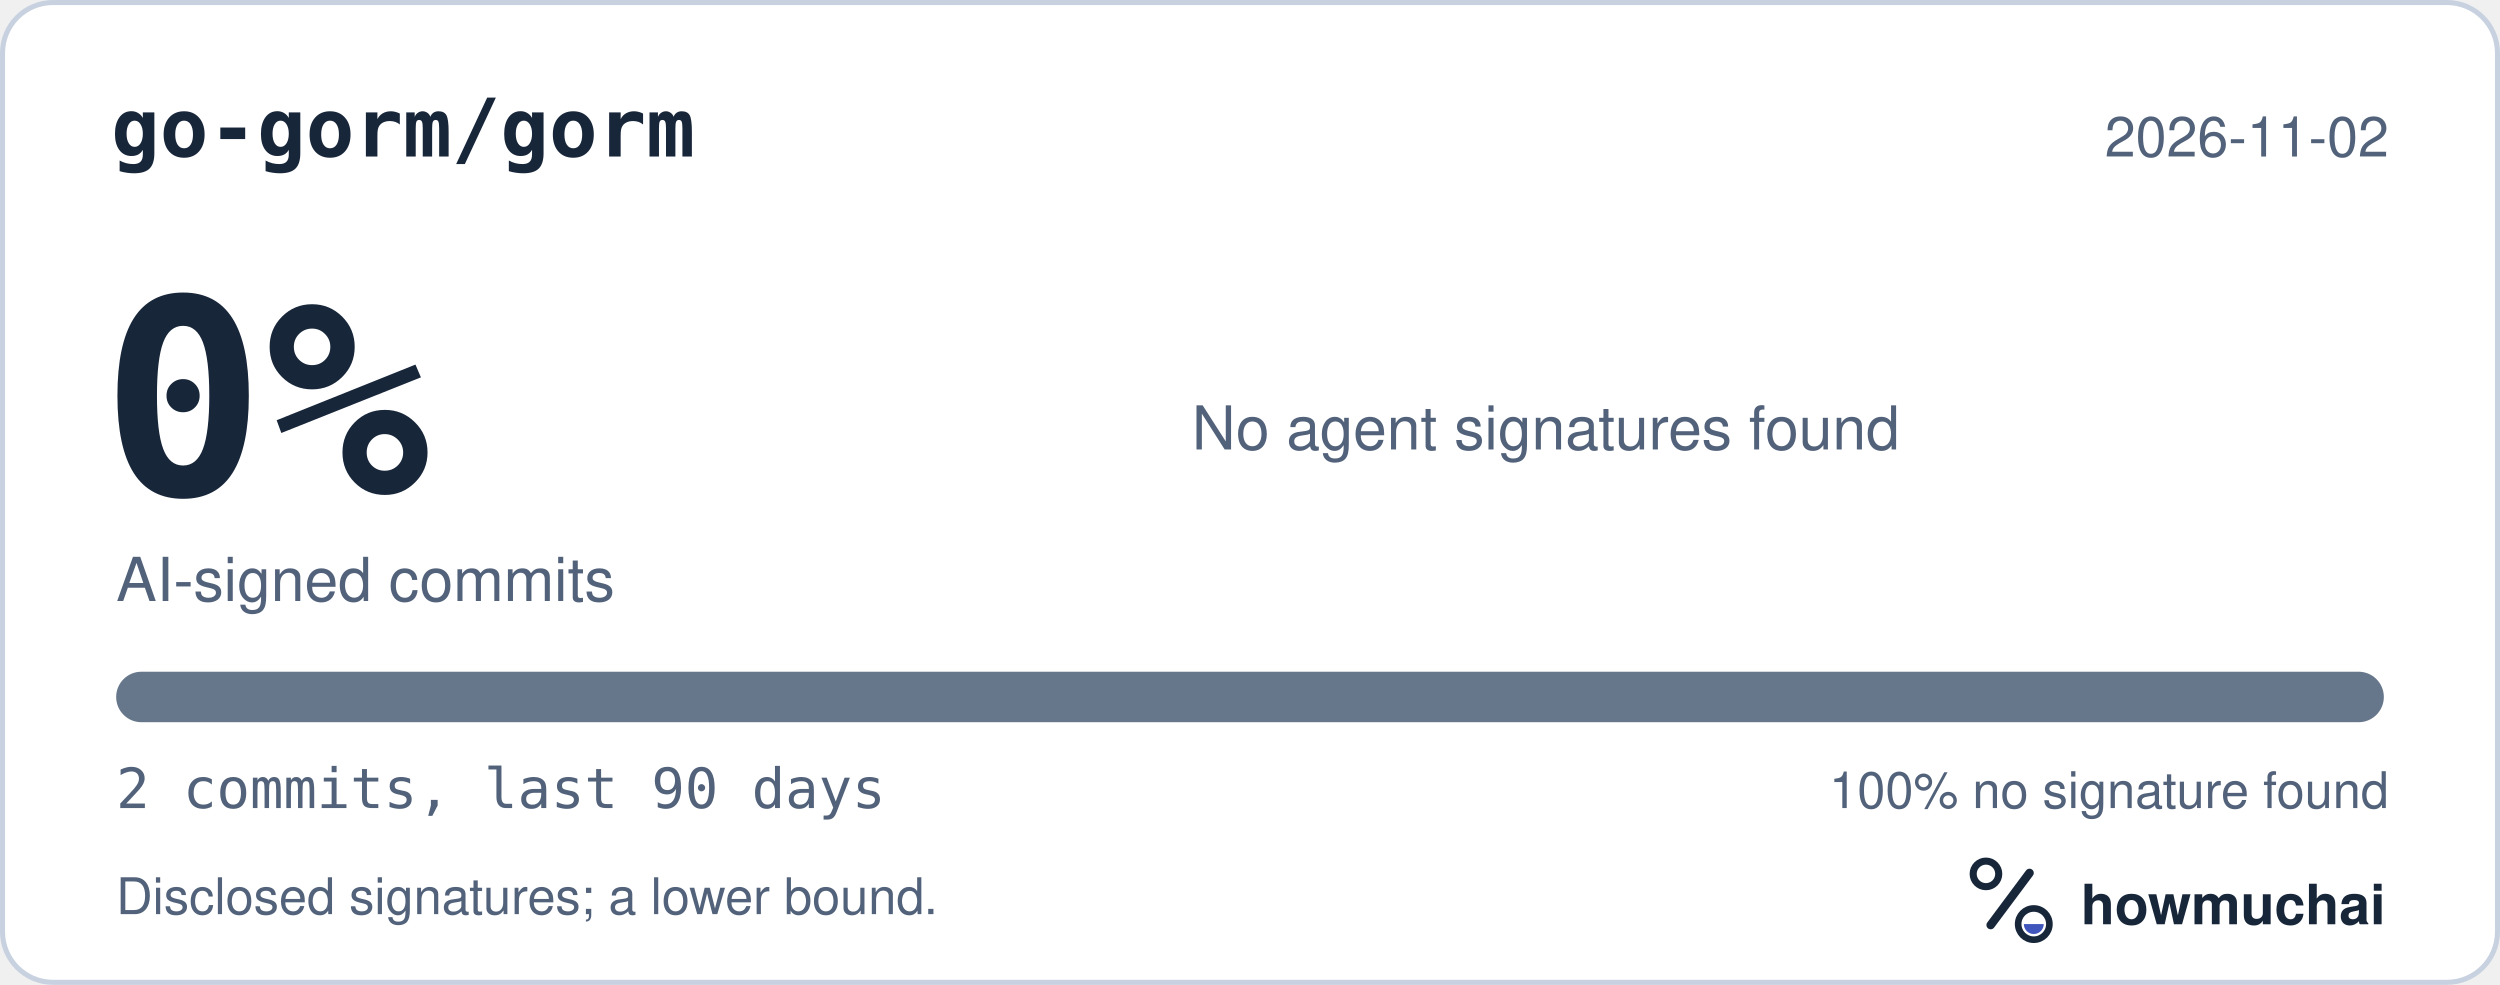
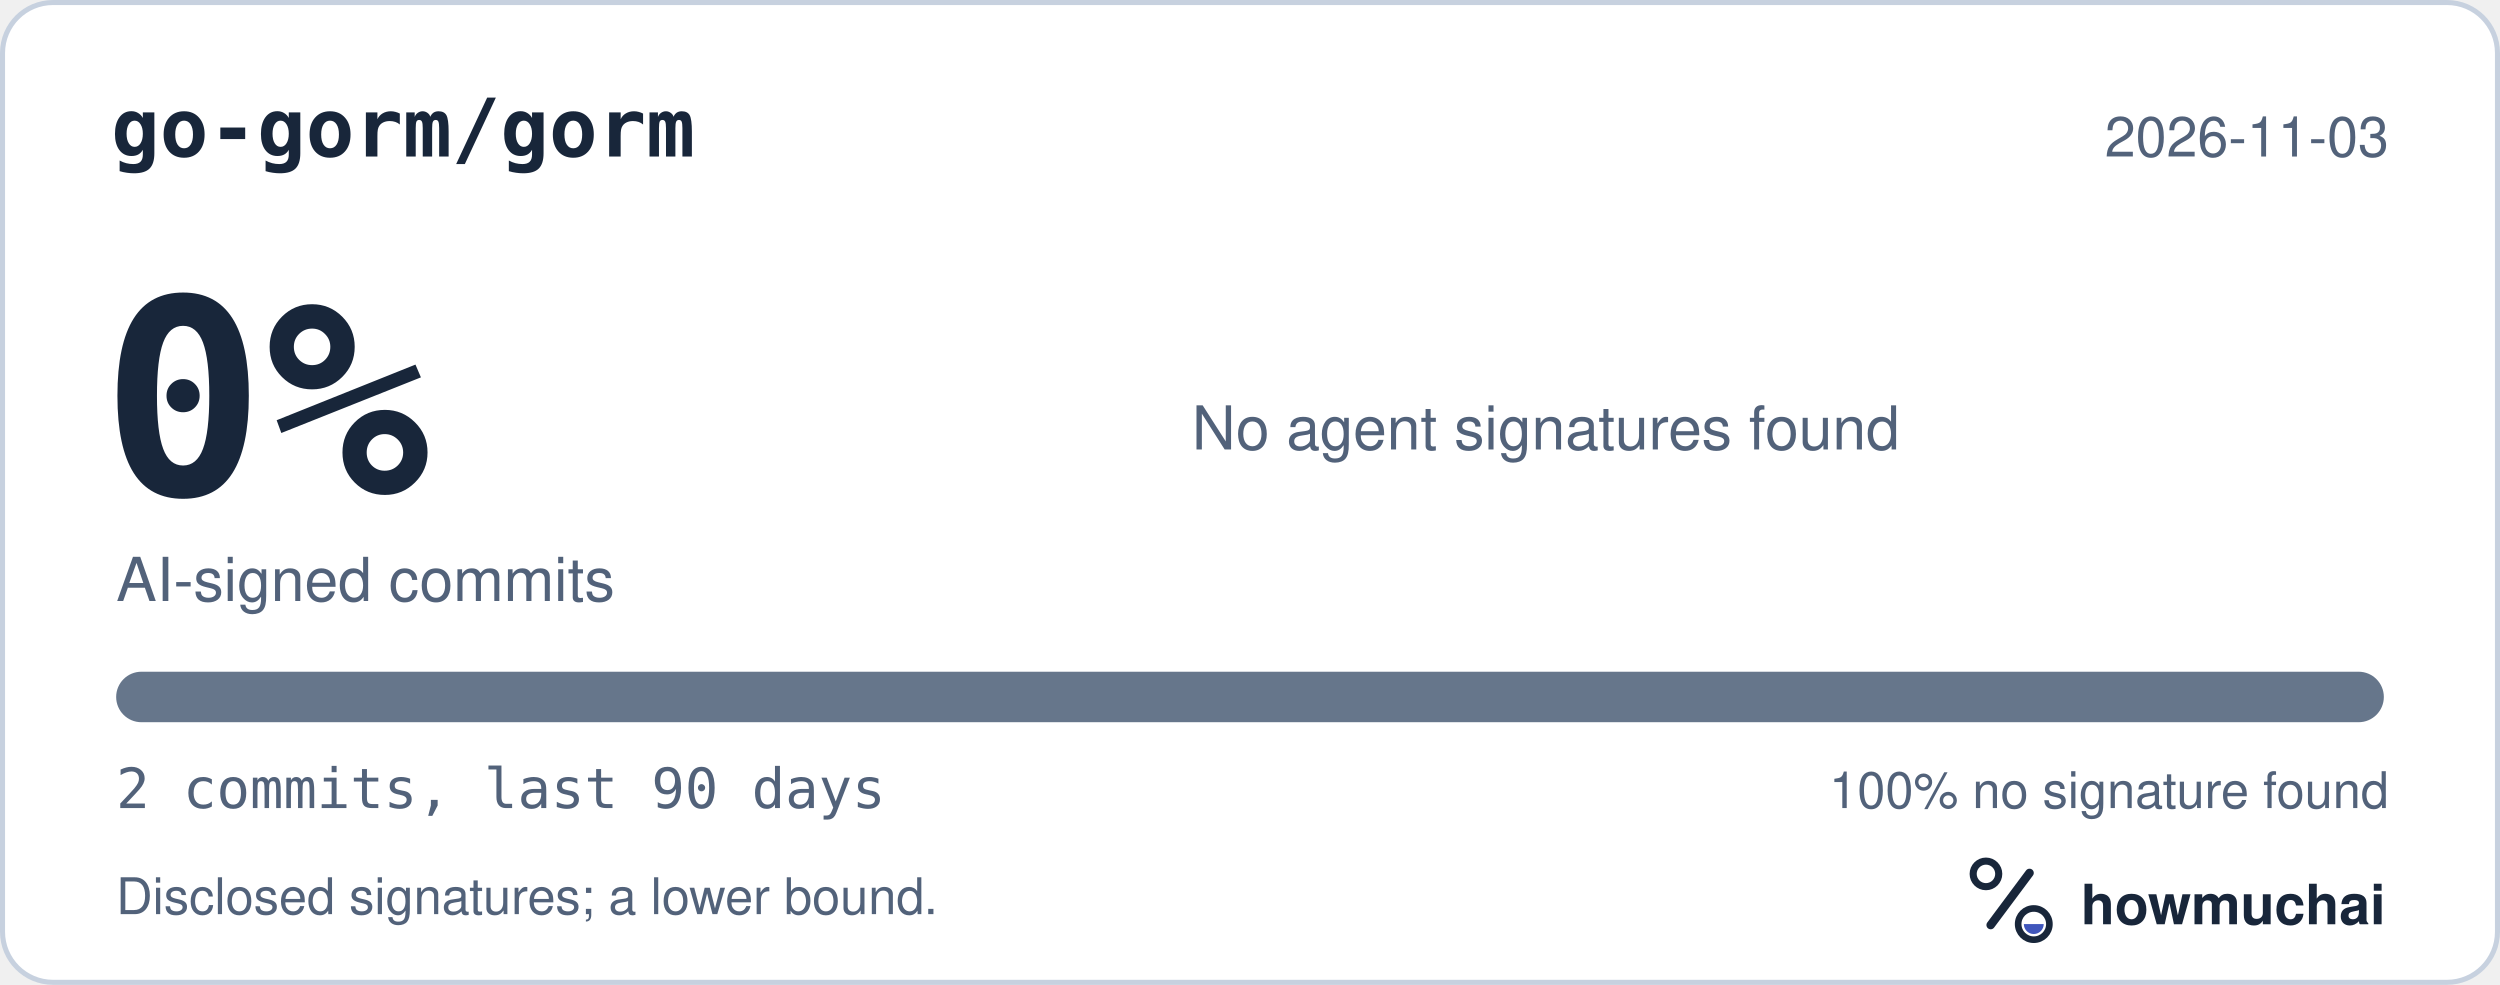
<svg xmlns="http://www.w3.org/2000/svg" width="495" height="195" viewBox="0 0 495 195" role="img" aria-labelledby="hm-t hm-d">
  <rect x="0.5" y="0.5" width="494" height="194" rx="10" fill="#FFFFFF" stroke="#C7D1DF" />
  <text x="22" y="31" fill="#18263A" font-family="ui-monospace, SF Mono, Menlo, Consolas, IBM Plex Mono, monospace" font-size="16" font-weight="600">go-gorm/gorm</text>
-   <text x="473" y="31" fill="#52627A" font-family="-apple-system, BlinkMacSystemFont, Segoe UI, Helvetica, Arial, Fira Sans, sans-serif" font-size="11" text-anchor="end">2026-11-02</text>
+   <text x="473" y="31" fill="#52627A" font-family="-apple-system, BlinkMacSystemFont, Segoe UI, Helvetica, Arial, Fira Sans, sans-serif" font-size="11" text-anchor="end">2026-11-03</text>
  <text x="20" y="98" fill="#18263A" font-family="ui-monospace, SF Mono, Menlo, Consolas, IBM Plex Mono, monospace" font-size="54" font-weight="700">0%</text>
  <text x="23" y="119" fill="#52627A" font-family="-apple-system, BlinkMacSystemFont, Segoe UI, Helvetica, Arial, Fira Sans, sans-serif" font-size="12">AI-signed commits</text>
  <text x="236" y="89" fill="#52627A" font-family="-apple-system, BlinkMacSystemFont, Segoe UI, Helvetica, Arial, Fira Sans, sans-serif" font-size="12">No agent signatures found</text>
  <defs>
    <clipPath id="hm-bar">
      <rect x="23" y="133" width="449" height="10" rx="5" />
    </clipPath>
  </defs>
  <rect x="23" y="133" width="449" height="10" rx="5" fill="#66768B" />
  <g clip-path="url(#hm-bar)" />
  <text x="23" y="160" fill="#52627A" font-family="ui-monospace, SF Mono, Menlo, Consolas, IBM Plex Mono, monospace" font-size="11">2 commits, last 90 days</text>
  <text x="473" y="160" fill="#52627A" font-family="-apple-system, BlinkMacSystemFont, Segoe UI, Helvetica, Arial, Fira Sans, sans-serif" font-size="10" text-anchor="end">100% no signature found</text>
  <text x="23" y="181" fill="#52627A" font-family="-apple-system, BlinkMacSystemFont, Segoe UI, Helvetica, Arial, Fira Sans, sans-serif" font-size="10">Disclosed signatures; a lower bound.</text>
  <g transform="translate(386 166) scale(0.046875)">
    <circle cx="154" cy="150" r="54" fill="none" stroke="#18263A" stroke-width="30" />
    <path d="M174 366 338 146" fill="none" stroke="#18263A" stroke-width="36" stroke-linecap="round" />
    <circle cx="356" cy="362" r="66" fill="none" stroke="#18263A" stroke-width="28" />
    <path d="M314 362a42 42 0 0 0 84 0Z" fill="#4056BC" />
  </g>
  <text x="412" y="183" fill="#18263A" font-family="-apple-system, BlinkMacSystemFont, Segoe UI, Helvetica, Arial, Fira Sans, sans-serif" font-size="11" font-weight="650">howmuchai</text>
</svg>
